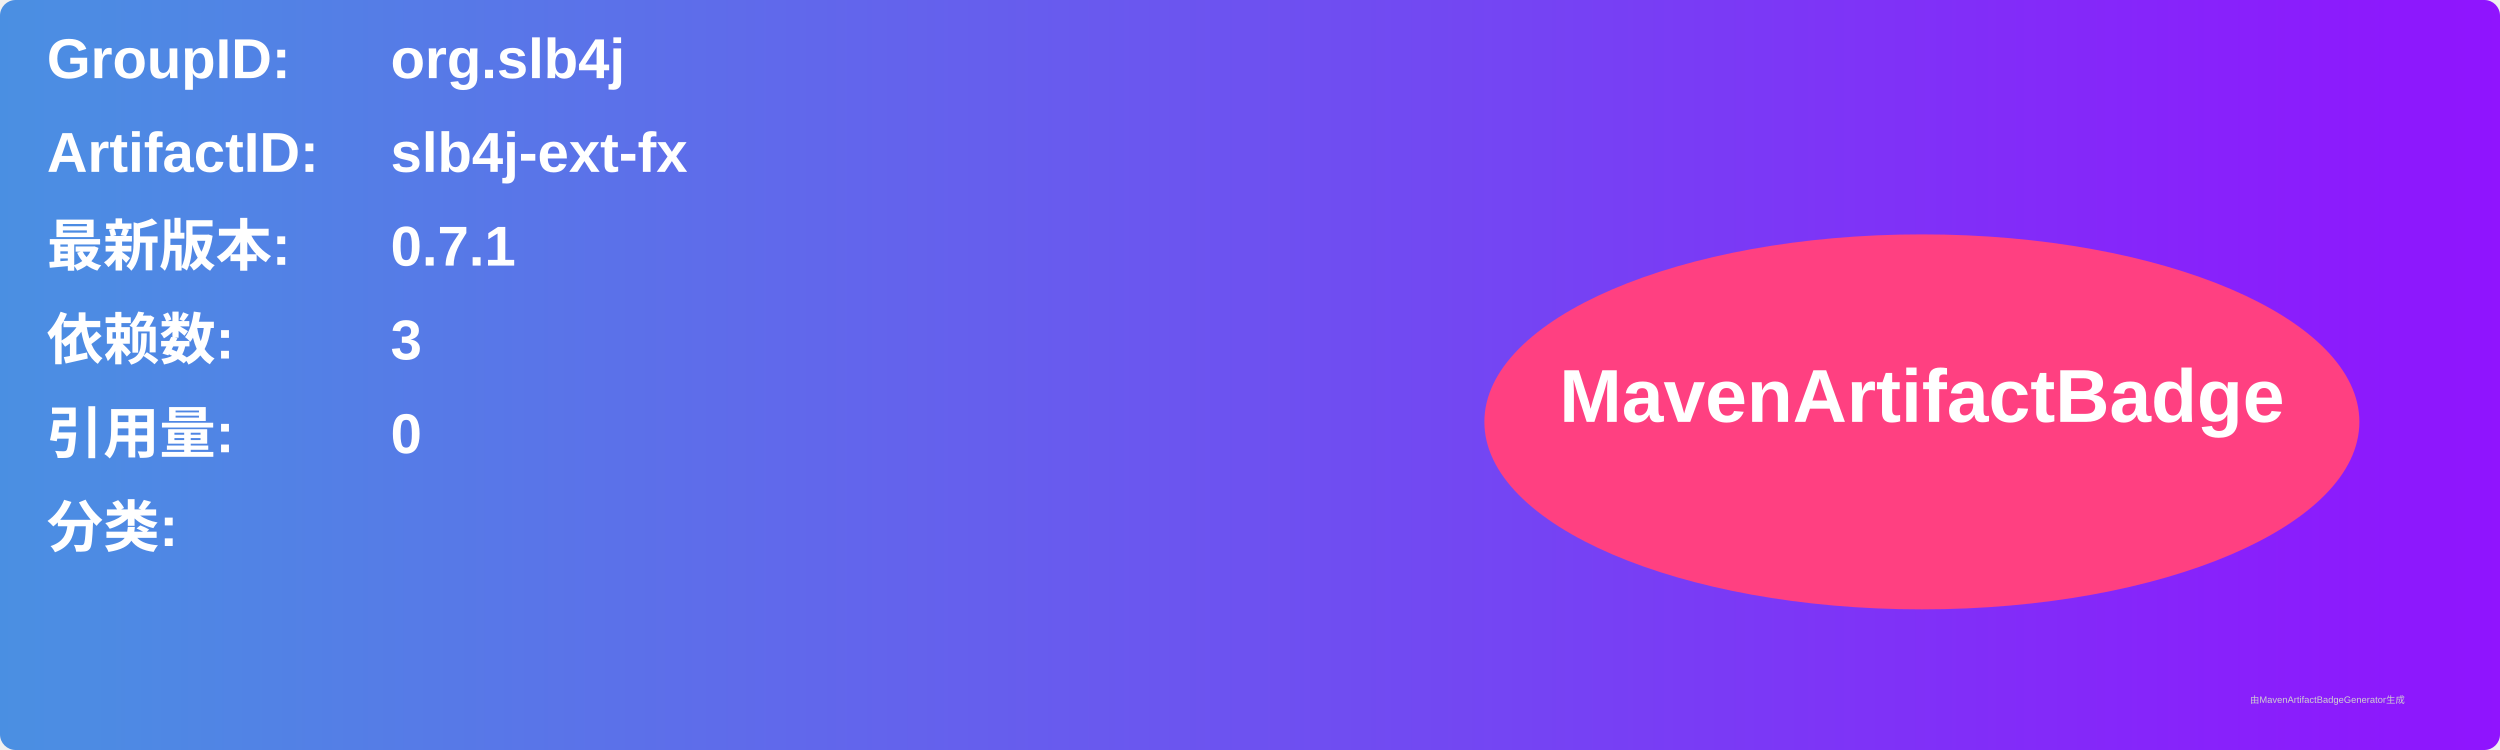
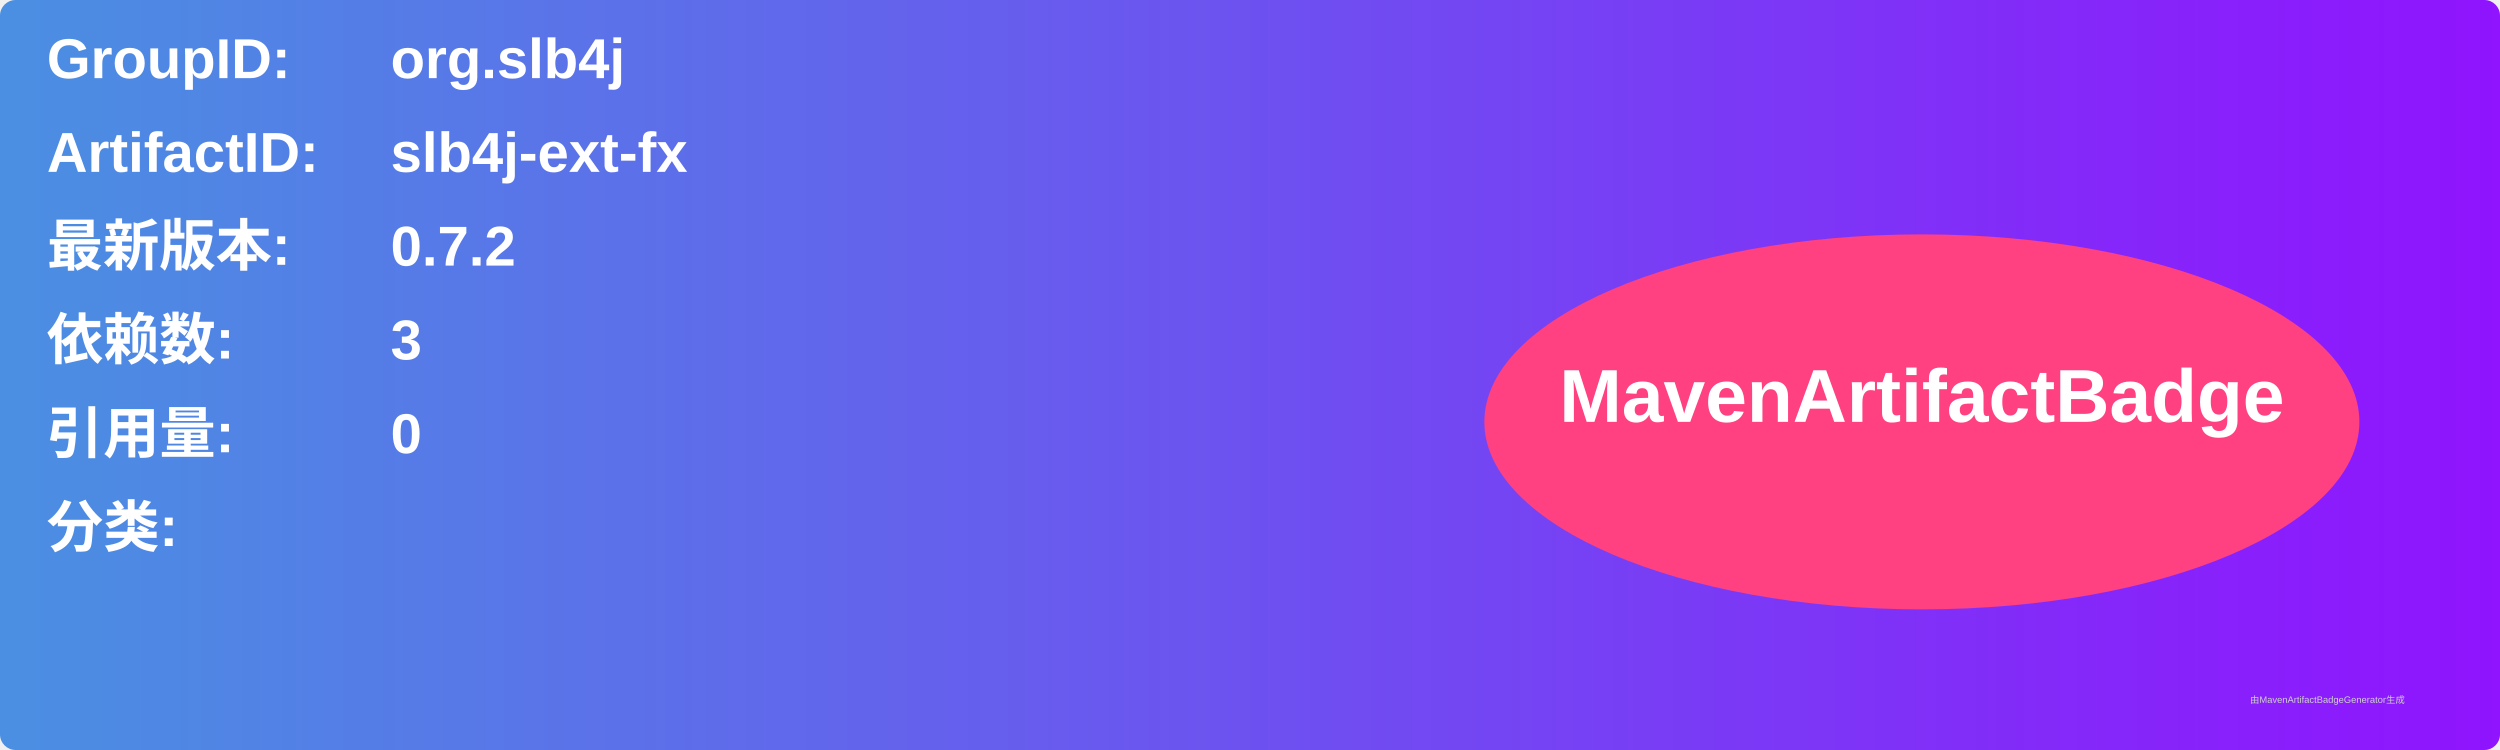
<svg xmlns="http://www.w3.org/2000/svg" width="800" height="240" viewBox="0 0 800 240">
  <linearGradient id="grad" x1="0%" y1="0%" x2="100%" y2="0%">
    <stop offset="0%" stop-color="#4a90e2" />
    <stop offset="100%" stop-color="#9013fe" />
  </linearGradient>
  <rect width="100%" height="100%" rx="5" ry="5" fill="url(#grad)" />
  <g transform="translate(15, 15)">
    <text x="0" y="10" font-family="Arial" font-size="18" fill="white" font-weight="bold" width="260">GroupID:</text>
    <text x="110" y="10" font-family="Arial" font-size="18" fill="white" font-weight="bold" width="460">org.slb4j</text>
    <text x="0" y="40" font-family="Arial" font-size="18" fill="white" font-weight="bold" width="260">ArtifactID:</text>
    <text x="110" y="40" font-family="Arial" font-size="18" fill="white" font-weight="bold" width="460">slb4j-ext-fx</text>
    <text x="0" y="70" font-family="Arial" font-size="18" fill="white" font-weight="bold">最新版本:</text>
    <text x="110" y="70" font-family="Arial" font-size="18" fill="white" font-weight="bold">
-       <tspan font-weight="bold">0.7.1</tspan>
+       <tspan font-weight="bold">0.7.2</tspan>
    </text>
    <text x="0" y="100" font-family="Arial" font-size="18" fill="white" font-weight="bold">依赖数: </text>
    <text x="110" y="100" font-family="Arial" font-size="18" fill="white">
      <tspan font-weight="bold">3</tspan>
    </text>
    <text x="0" y="130" font-family="Arial" font-size="18" fill="white" font-weight="bold">引用量: </text>
    <text x="110" y="130" font-family="Arial" font-size="18" fill="white">
      <tspan font-weight="bold">0</tspan>
    </text>
    <text x="0" y="160" font-family="Arial" font-size="18" fill="white" font-weight="bold">分类:</text>
    <text x="10" y="190" font-family="Arial" font-size="10" fill="white">
      <tspan font-weight="bold" />
    </text>
    <ellipse cx="600" cy="120" rx="140" ry="60" fill="#ff4081" />
    <text x="600" y="120" text-anchor="middle" font-family="Arial" font-size="24" fill="white" font-weight="bold">MavenArtifactBadge</text>
  </g>
  <text x="720" y="225" font-family="Arial" font-size="3" fill="#d0d0d0">由MavenArtifactBadgeGenerator生成</text>
</svg>
